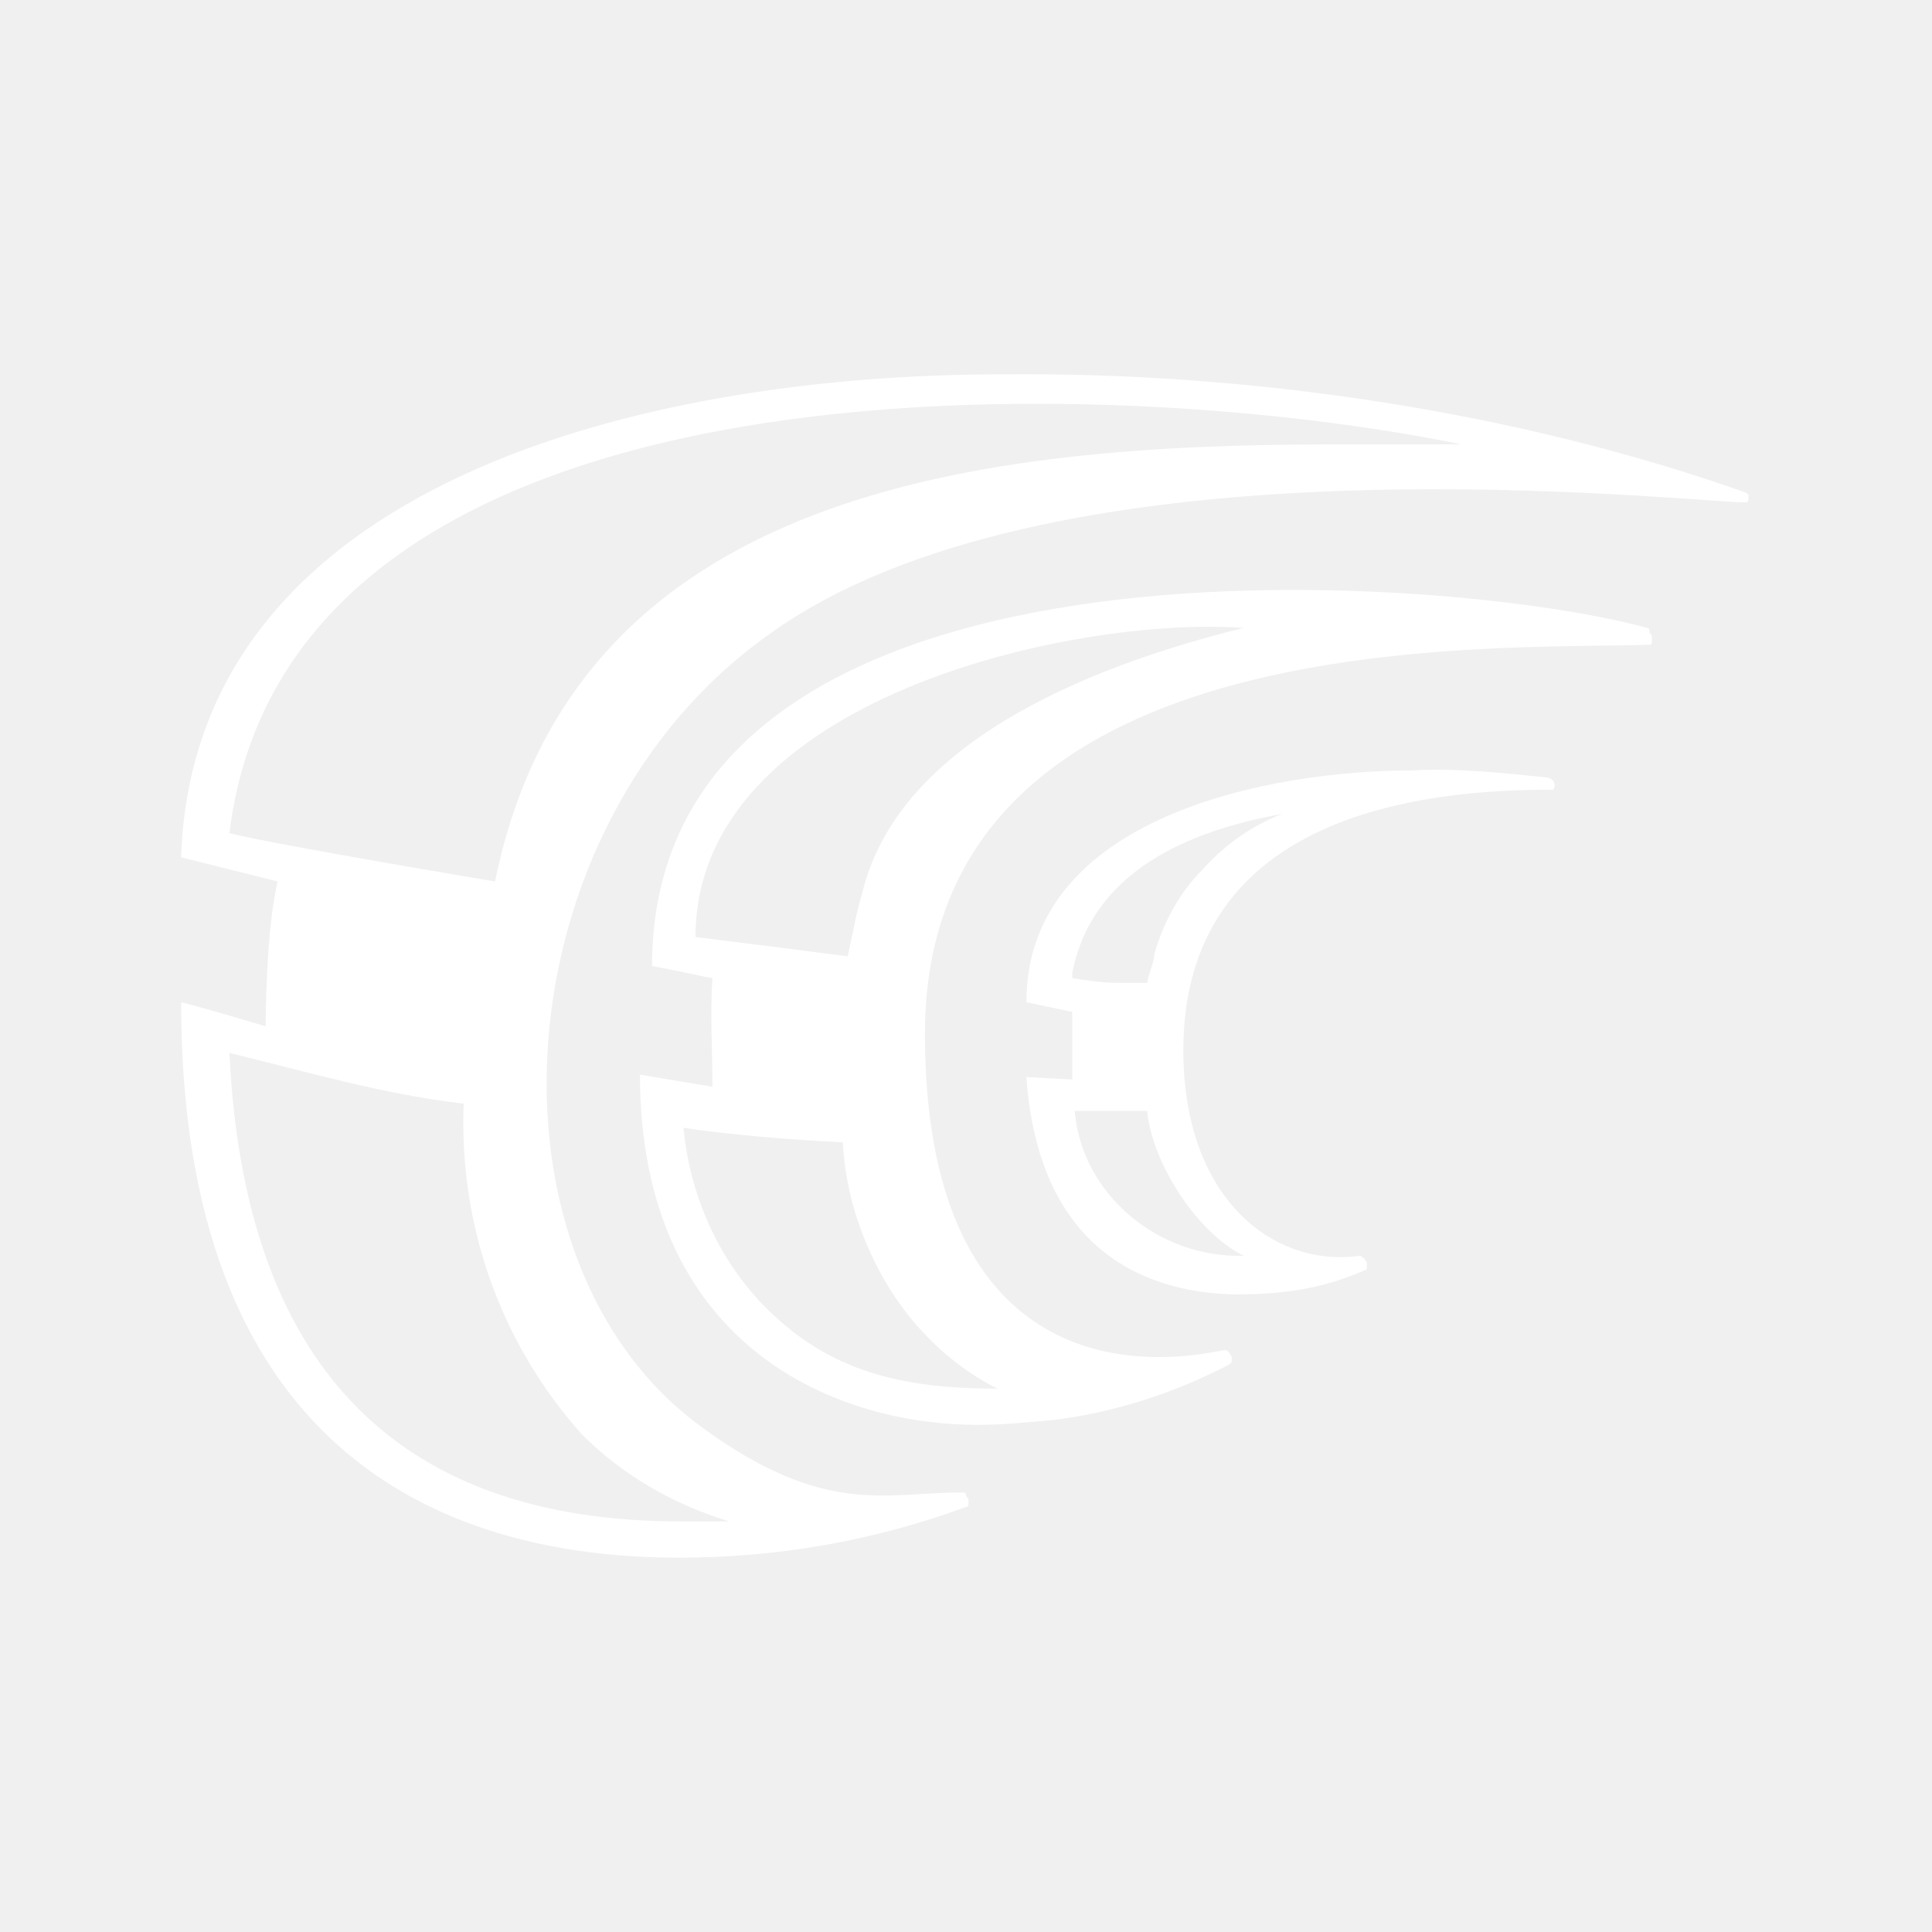
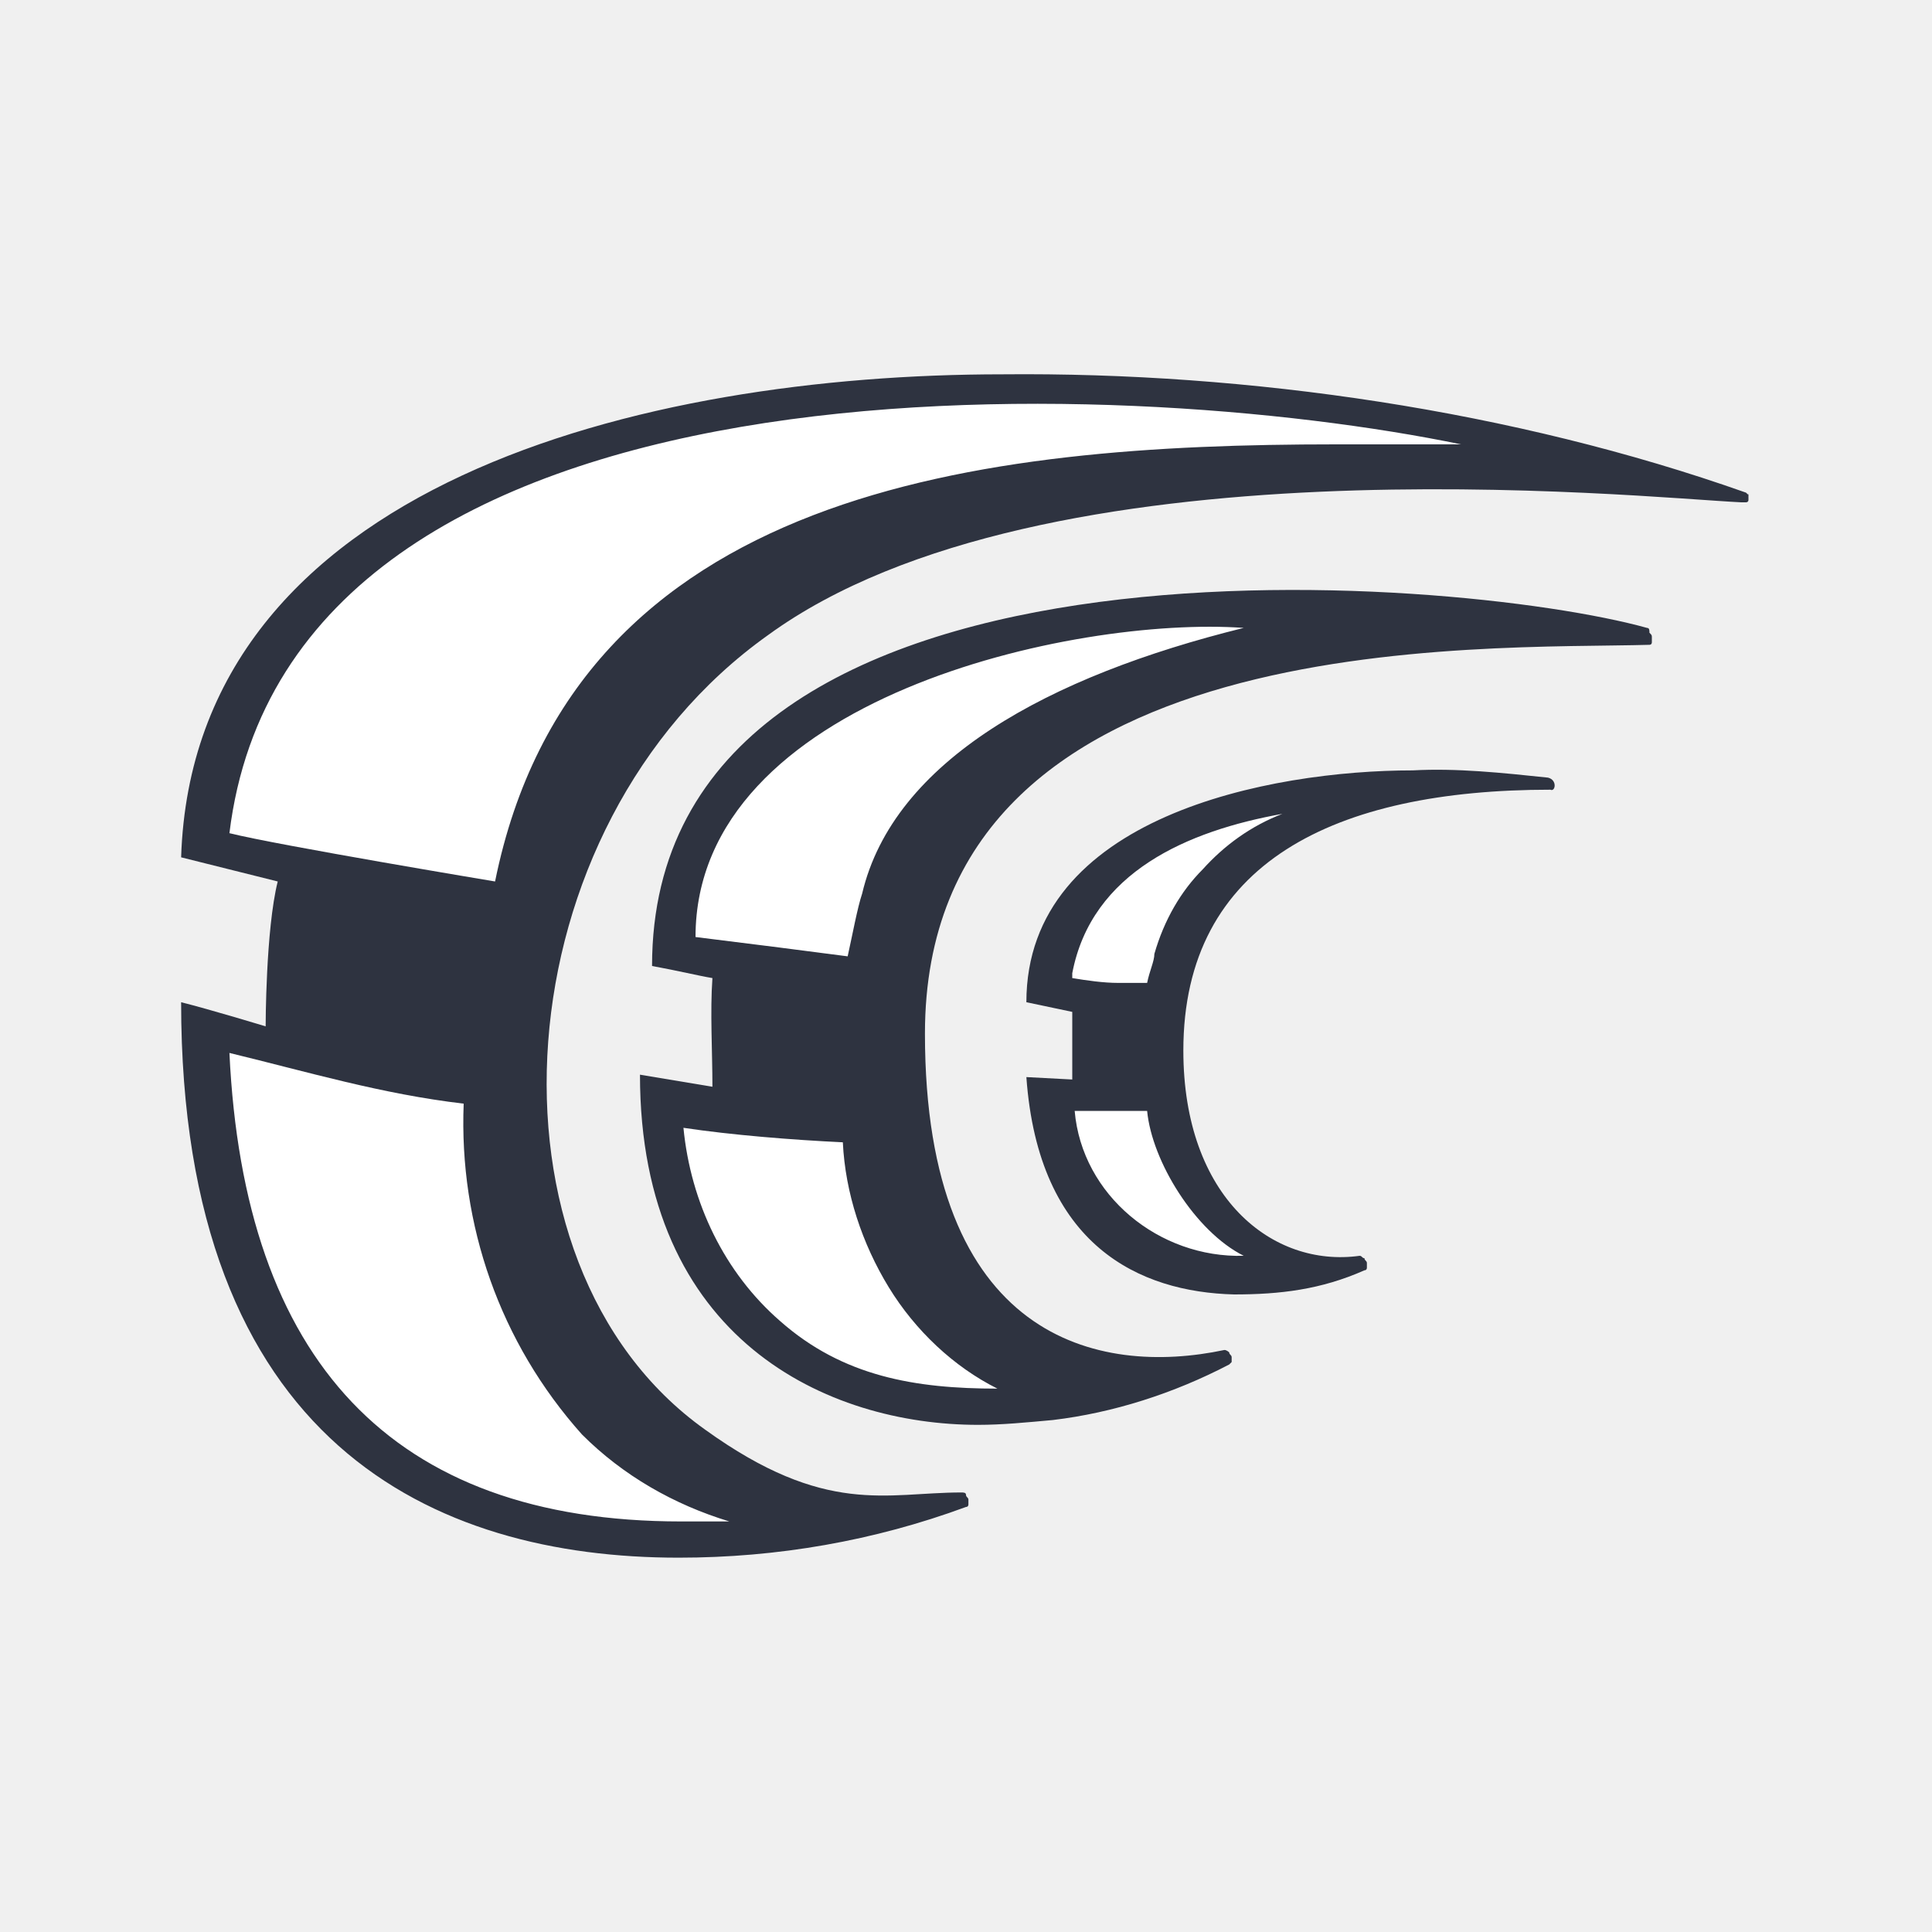
<svg xmlns="http://www.w3.org/2000/svg" xmlns:xlink="http://www.w3.org/1999/xlink" class="icon crowdin" version="1.1" id="crowdin-symbol" x="0px" y="0px" viewBox="0 0 80 80" style="enable-background:new 0 0 80 80;" xml:space="preserve">
  <style type="text/css">
	.st0{clip-path:url(#SVGID_2_);}
	.st1{fill:#FFFFFF;}
+ 	.st2{fill:#2E3340;}
</style>
  <g>
    <defs>
      <rect id="SVGID_1_" x="7.5" y="7.5" width="65" height="65" />
    </defs>
    <clipPath id="SVGID_2_">
      <use xlink:href="#SVGID_1_" style="overflow:visible;" />
    </clipPath>
    <g class="st0">
-       <path class="st1" d="M64.1,32.2c-1.9-0.2-3.8-0.4-5.6-0.3c-5.9,0-16,1.9-16,9.6l1.9,0.4c0,0.3,0,0.7,0,1c0,0.6,0,1.2,0,1.8    l-1.9-0.1c0.5,7,4.7,8.9,8.6,9c1.9,0,3.6-0.2,5.4-1c0.1,0,0.1-0.1,0.1-0.1c0-0.1,0-0.1,0-0.2c0-0.1-0.1-0.1-0.1-0.2    c-0.1,0-0.1-0.1-0.2-0.1c-3.6,0.5-7.3-2.4-7.3-8.5c0-7.8,6.3-10.8,15.2-10.8C64.4,32.8,64.5,32.3,64.1,32.2z M44.5,46    c1,0,1.8,0,3,0c0.2,2.1,2,5,4,6C48,52.1,44.8,49.5,44.5,46z M47.8,39.5c0,0.3-0.2,0.7-0.3,1.2h-1.2c-0.6,0-1.3-0.1-1.9-0.2    c0-0.1,0-0.1,0-0.2c0.8-4.2,4.8-5.9,8.7-6.6c-1.3,0.5-2.4,1.3-3.3,2.3C48.9,36.9,48.2,38.1,47.8,39.5z" />
-       <path class="st1" d="M68.2,26C60.3,23.8,27,21,27,40c1.1,0.2,1.9,0.4,2.5,0.5c-0.1,1.4,0,3,0,4.5l-3-0.5c0,11,7.8,14.5,14,14.5    c1,0,2-0.1,3.1-0.2c2.5-0.3,5-1.1,7.3-2.3c0,0,0.1-0.1,0.1-0.1c0-0.1,0-0.1,0-0.2c0-0.1-0.1-0.1-0.1-0.2c0,0-0.1-0.1-0.2-0.1    c-5.2,1.1-12.4-0.4-12.4-13.1c0-17,23.2-15.9,30-16.1c0.1,0,0.1-0.1,0.1-0.1c0-0.1,0-0.1,0-0.2c0-0.1,0-0.1-0.1-0.2    C68.3,26.1,68.3,26,68.2,26z M32.3,54.7c-2.3-2-3.7-4.9-4-8c2,0.3,4.5,0.5,6.6,0.6c0.1,2.1,0.8,4.2,1.9,6c1.1,1.8,2.7,3.3,4.5,4.2    C37.9,57.5,34.9,57,32.3,54.7z M35.7,37c-0.2,0.6-0.4,1.7-0.6,2.6L32,39.2l-3.2-0.4c0-9.9,15.7-13.3,22.7-12.8    C43.4,28,37,31.5,35.7,37L35.7,37z" />
-       <path class="st1" d="M72.3,20.4c-9.6-3.4-20.6-5-30.8-4.9c-14.8,0-33.5,4.5-34,20l4,1c-0.5,2-0.5,6-0.5,6s-2.3-0.7-3.5-1    c0,18.3,10.5,23,20.6,23c4.1,0,8.1-0.7,11.9-2.1c0.1,0,0.1-0.1,0.1-0.1c0-0.1,0-0.1,0-0.2c0-0.1-0.1-0.1-0.1-0.2s-0.1-0.1-0.2-0.1    c-3.1,0-5.6,1-10.6-2.6c-9.7-6.9-8.5-25,2.6-32.9c11.4-8.3,36.1-5.7,40.3-5.5c0,0,0.1,0,0.1,0c0,0,0.1,0,0.1,0c0,0,0.1,0,0.1-0.1    c0,0,0-0.1,0-0.1c0,0,0-0.1,0-0.1c0,0,0-0.1,0-0.1C72.4,20.5,72.4,20.5,72.3,20.4C72.4,20.4,72.3,20.4,72.3,20.4z M28.2,63    c-12,0-18.1-6.7-18.7-19.4c3.3,0.8,6.3,1.7,9.7,2.1c-0.2,5,1.5,9.9,4.9,13.7c1.7,1.7,3.8,2.9,6.1,3.6L28.2,63z M55.3,18.4    c-14.6,0-31.5,1.8-34.8,18.1c0,0-9-1.5-11-2c2.5-20.5,37-19,51-16.1H55.3z" />
+       <path class="st1" d="M43.5,40.5c0-0.2,0-0.7,0-1c1.3-3.8,5.4-6.9,13.1-7c1.6,0,0.3,0.7-1.1,1c-4,1-7.5,3.7-7.5,10    c0,3.5,1.6,6.2,3.5,7.5l0,0c1,1,1.5,1.5,0,1.5c-3.9-0.1-8-2-8-7h2v-2.2c0-0.3,0-1.3,0-1.7L43.5,40.5z" />
+       <path class="st1" d="M30.5,40.5c-0.6-0.1-1.9-0.8-3-1c1-13.8,22.5-15.5,27-14c1.3,0.4-1.8,0.9-3,1C45,27.3,36,31.1,36,43    c0,9.1,4.1,12.6,7.5,13.4c2,1.1,0,2.1-2,2.1c-6.2,0-13-1.7-14-13h3C30.5,43.8,30.4,42.2,30.5,40.5z" />
+       <path class="st1" d="M9.5,30.5C13,18.6,31.5,16,42.5,16c7.9-0.1,14,0.7,21,2.5c2,0.5,1,1-1,1C53.4,19.1,39,20,30.5,26    C19.4,33.7,18.3,52.7,28,59.5c5,3.5,5.7,2.9,8.8,2.9c0.1,0,0.1,0,0.2,0.1c0.1,0,0.1,0.1,0.1,0.2c0,0.1,0,0.1,0,0.2    c0,0.1-0.1,0.1-0.1,0.1c-3.8,1.4-4.8,0.5-8.9,0.5c-10.1,0-19.6-3-19.6-21c1.2,0.3,2.8,0.7,4,1c0-2.6,0-5.4,0-8    c-0.9-0.1-3.9-1-3.9-1S9.4,31,9.5,30.5z" />
+       <path class="st2" d="M64.1,32.2c-1.9-0.2-3.8-0.4-5.6-0.3c-5.9,0-16,1.9-16,9.6l1.9,0.4c0,0.3,0,0.7,0,1c0,0.6,0,1.2,0,1.8    l-1.9-0.1c0.5,7,4.7,8.9,8.6,9c1.9,0,3.6-0.2,5.4-1c0.1,0,0.1-0.1,0.1-0.1c0-0.1,0-0.1,0-0.2c0-0.1-0.1-0.1-0.1-0.2    c-0.1,0-0.1-0.1-0.2-0.1c-3.6,0.5-7.3-2.4-7.3-8.5c0-7.8,6.3-10.8,15.2-10.8C64.4,32.8,64.5,32.3,64.1,32.2z M44.5,46    c1,0,1.8,0,3,0c0.2,2.1,2,5,4,6C48,52.1,44.8,49.5,44.5,46z M47.8,39.5c0,0.3-0.2,0.7-0.3,1.2h-1.2c-0.6,0-1.3-0.1-1.9-0.2    c0-0.1,0-0.1,0-0.2c0.8-4.2,4.8-5.9,8.7-6.6c-1.3,0.5-2.4,1.3-3.3,2.3C48.9,36.9,48.2,38.1,47.8,39.5z" />
+       <path class="st2" d="M68.2,26C60.3,23.8,27,21,27,40c1.1,0.2,1.9,0.4,2.5,0.5c-0.1,1.4,0,3,0,4.5l-3-0.5c0,11,7.8,14.5,14,14.5    c1,0,2-0.1,3.1-0.2c2.5-0.3,5-1.1,7.3-2.3c0,0,0.1-0.1,0.1-0.1c0-0.1,0-0.1,0-0.2c0-0.1-0.1-0.1-0.1-0.2c0,0-0.1-0.1-0.2-0.1    c-5.2,1.1-12.4-0.4-12.4-13.1c0-17,23.2-15.9,30-16.1c0.1,0,0.1-0.1,0.1-0.1c0-0.1,0-0.1,0-0.2c0-0.1,0-0.1-0.1-0.2    C68.3,26.1,68.3,26,68.2,26z M32.3,54.7c-2.3-2-3.7-4.9-4-8c2,0.3,4.5,0.5,6.6,0.6c0.1,2.1,0.8,4.2,1.9,6c1.1,1.8,2.7,3.3,4.5,4.2    C37.9,57.5,34.9,57,32.3,54.7z M35.7,37c-0.2,0.6-0.4,1.7-0.6,2.6L32,39.2l-3.2-0.4c0-9.9,15.7-13.3,22.7-12.8    C43.4,28,37,31.5,35.7,37L35.7,37z" />
+       <path class="st2" d="M72.3,20.4c-9.6-3.4-20.6-5-30.8-4.9c-14.8,0-33.5,4.5-34,20l4,1c-0.5,2-0.5,6-0.5,6s-2.3-0.7-3.5-1    c0,18.3,10.5,23,20.6,23c4.1,0,8.1-0.7,11.9-2.1c0.1,0,0.1-0.1,0.1-0.1c0-0.1,0-0.1,0-0.2c0-0.1-0.1-0.1-0.1-0.2s-0.1-0.1-0.2-0.1    c-3.1,0-5.6,1-10.6-2.6c-9.7-6.9-8.5-25,2.6-32.9c11.4-8.3,36.1-5.7,40.3-5.5c0,0,0.1,0,0.1,0c0,0,0.1,0,0.1,0c0,0,0.1,0,0.1-0.1    c0,0,0-0.1,0-0.1c0,0,0-0.1,0-0.1c0,0,0-0.1,0-0.1C72.4,20.5,72.4,20.5,72.3,20.4C72.4,20.4,72.3,20.4,72.3,20.4z M28.2,63    c-12,0-18.1-6.7-18.7-19.4c3.3,0.8,6.3,1.7,9.7,2.1c-0.2,5,1.5,9.9,4.9,13.7c1.7,1.7,3.8,2.9,6.1,3.6L28.2,63z M55.3,18.4    c-14.6,0-31.5,1.8-34.8,18.1c0,0-9-1.5-11-2c2.5-20.5,37-19,51-16.1H55.3z" />
    </g>
  </g>
</svg>
